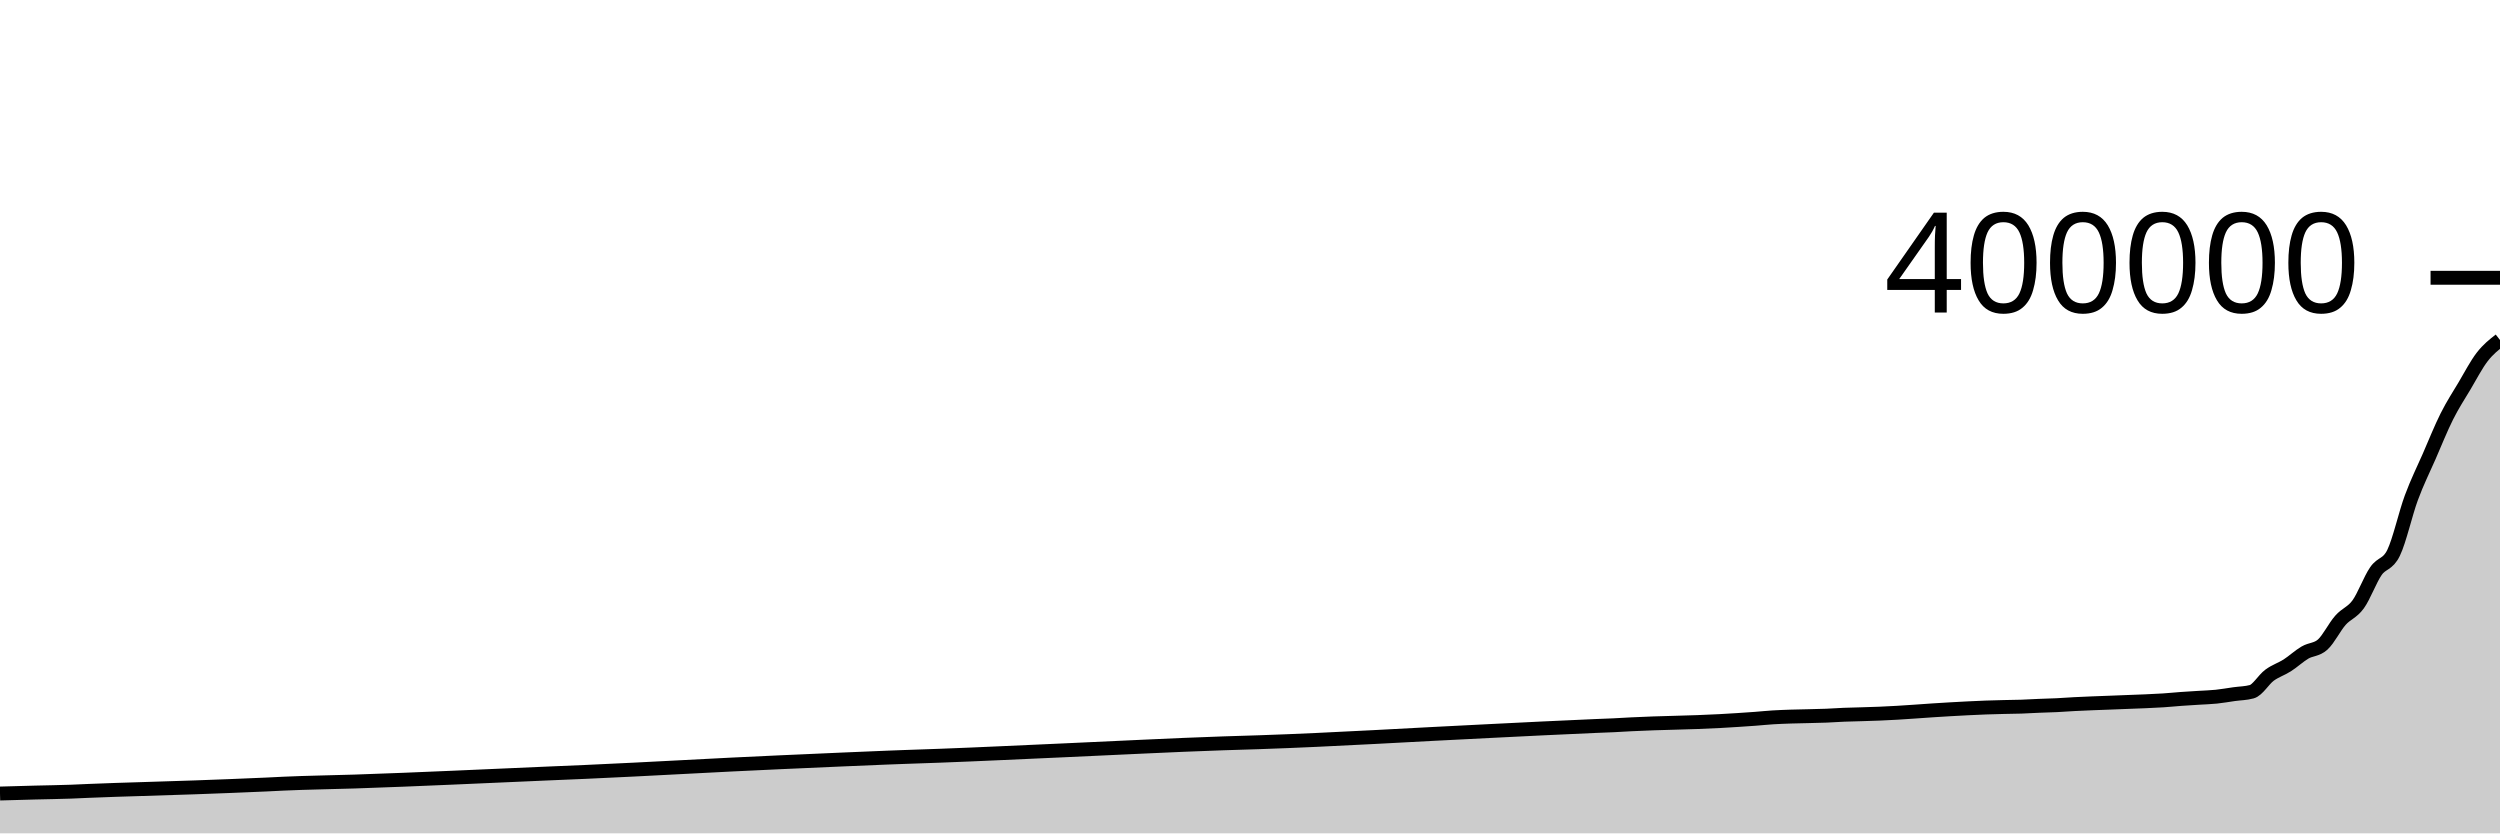
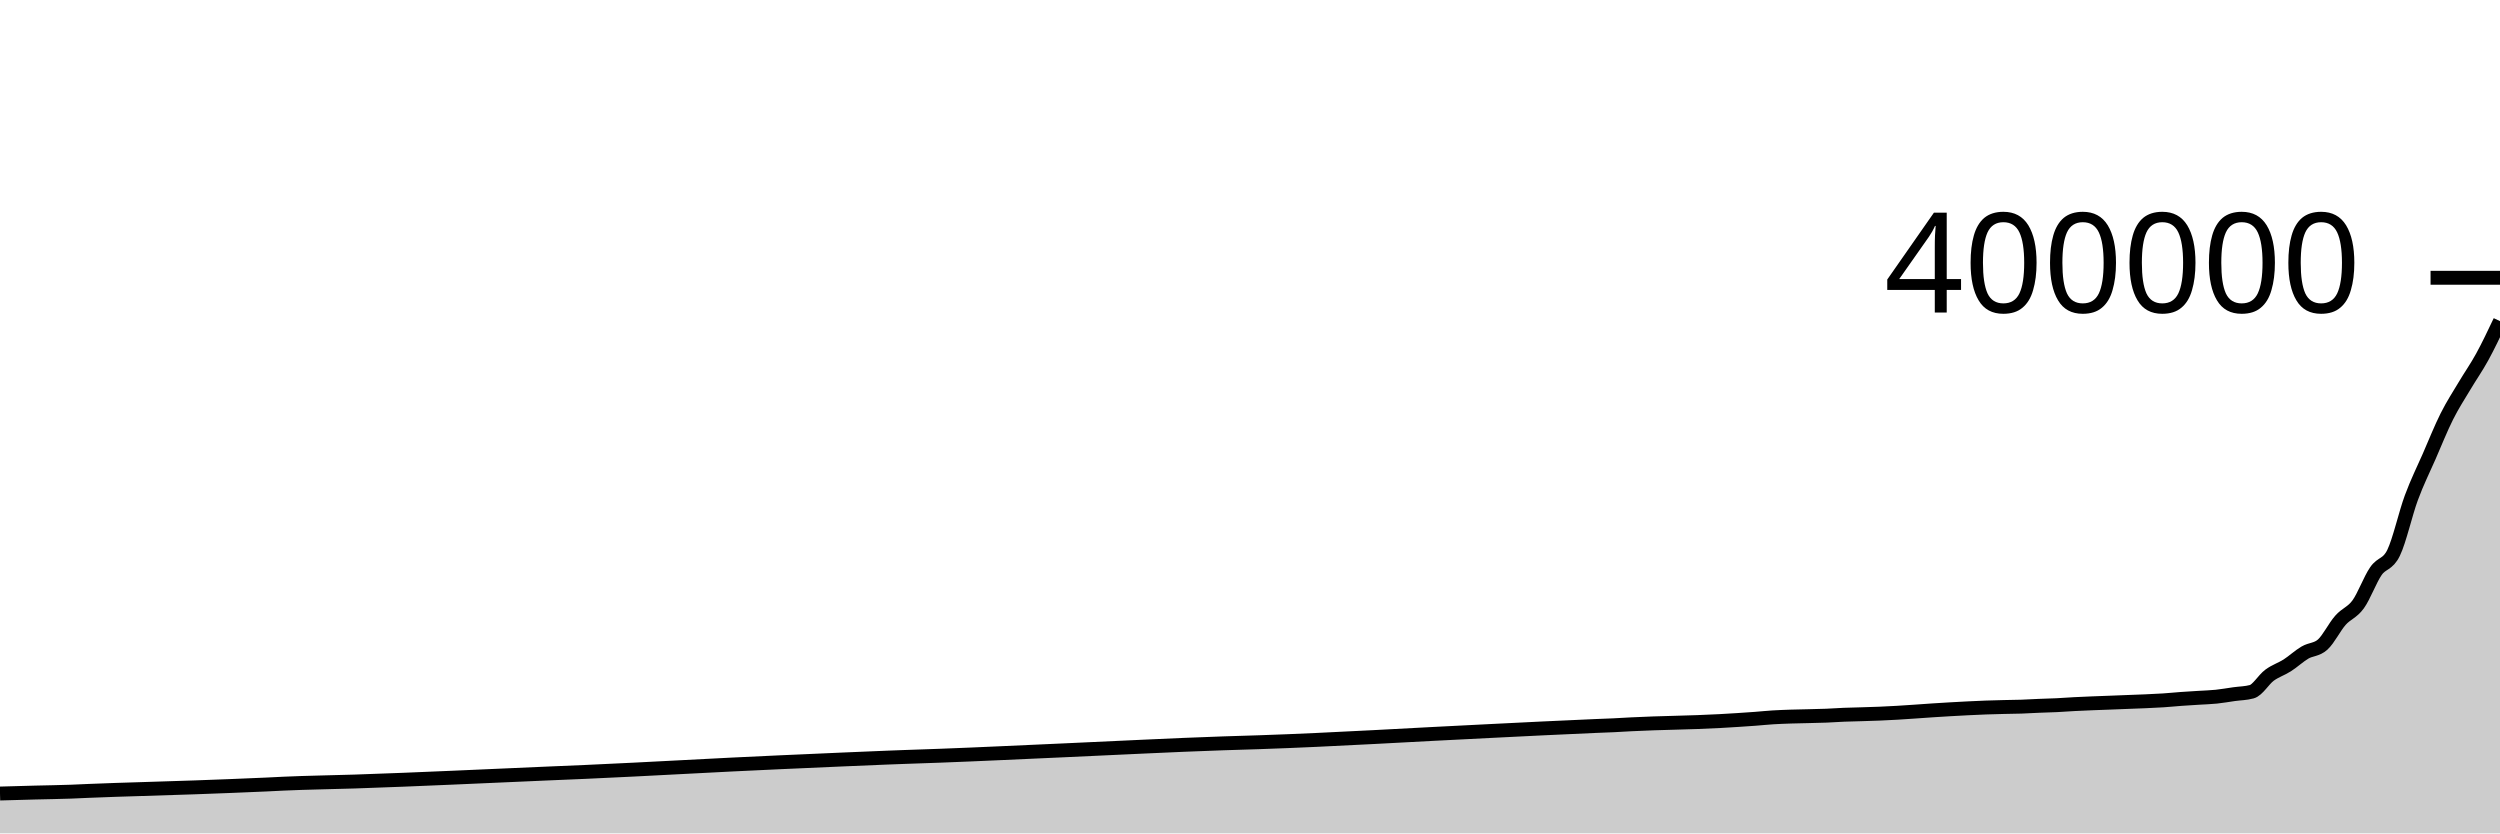
<svg xmlns="http://www.w3.org/2000/svg" viewBox="0 0 180 60">
  <g transform="translate(0,20)">
-     <path class="area" fill="rgba(0, 0, 0, 0.2)" d="M0,37.134C0.851,37.11,1.702,37.085,2.553,37.063C3.404,37.04,4.255,37.032,5.106,37C5.532,36.984,5.957,36.962,6.383,36.944C8.936,36.837,11.489,36.784,14.043,36.689C15.745,36.625,17.447,36.566,19.149,36.486C19.574,36.466,20,36.442,20.426,36.423C22.128,36.345,23.83,36.326,25.532,36.27C30.213,36.115,34.894,35.885,39.574,35.686C40.426,35.65,41.277,35.615,42.128,35.578C46.809,35.373,51.489,35.087,56.17,34.882C56.596,34.863,57.021,34.845,57.447,34.826C59.574,34.734,61.702,34.633,63.83,34.55C64.255,34.534,64.681,34.518,65.106,34.502C65.957,34.47,66.809,34.444,67.66,34.413C70.638,34.303,73.617,34.154,76.596,34.024C80.426,33.856,84.255,33.649,88.085,33.52C88.936,33.492,89.787,33.469,90.638,33.44C96.17,33.255,101.702,32.901,107.234,32.636C109.787,32.514,112.34,32.374,114.894,32.271C115.319,32.253,115.745,32.24,116.17,32.22C116.596,32.2,117.021,32.172,117.447,32.15C119.574,32.038,121.702,32.037,123.83,31.917C124.681,31.869,125.532,31.817,126.383,31.753C126.809,31.721,127.234,31.675,127.66,31.649C128.085,31.622,128.511,31.61,128.936,31.594C129.787,31.563,130.638,31.566,131.489,31.529C131.915,31.51,132.34,31.479,132.766,31.462C133.191,31.444,133.617,31.438,134.043,31.425C134.468,31.412,134.894,31.4,135.319,31.383C137.021,31.318,138.723,31.159,140.426,31.067C141.277,31.022,142.128,30.971,142.979,30.941C143.404,30.926,143.83,30.915,144.255,30.905C144.681,30.895,145.106,30.894,145.532,30.879C145.957,30.865,146.383,30.837,146.809,30.819C147.234,30.801,147.66,30.793,148.085,30.773C148.511,30.752,148.936,30.719,149.362,30.696C150.213,30.65,151.064,30.625,151.915,30.591C152.34,30.574,152.766,30.557,153.191,30.541C153.617,30.524,154.043,30.511,154.468,30.492C154.894,30.473,155.319,30.455,155.745,30.427C156.17,30.4,156.596,30.355,157.021,30.324C157.447,30.294,157.872,30.27,158.298,30.242C158.723,30.215,159.149,30.205,159.574,30.161C160,30.117,160.426,30.039,160.851,29.979C161.277,29.92,161.702,29.92,162.128,29.803C162.553,29.686,162.979,28.932,163.404,28.616C163.83,28.301,164.255,28.18,164.681,27.908C165.106,27.636,165.532,27.235,165.957,26.985C166.383,26.735,166.809,26.793,167.234,26.408C167.66,26.023,168.085,25.143,168.511,24.661C168.936,24.178,169.362,24.103,169.787,23.514C170.213,22.924,170.638,21.742,171.064,21.123C171.489,20.504,171.915,20.681,172.34,19.8C172.766,18.92,173.191,16.993,173.617,15.839C174.043,14.685,174.468,13.852,174.894,12.877C175.319,11.902,175.745,10.838,176.17,9.989C176.596,9.139,177.021,8.498,177.447,7.782C177.872,7.066,178.298,6.244,178.723,5.694C179.149,5.144,179.574,4.813,180,4.482L180,40C179.574,40,179.149,40,178.723,40C178.298,40,177.872,40,177.447,40C177.021,40,176.596,40,176.17,40C175.745,40,175.319,40,174.894,40C174.468,40,174.043,40,173.617,40C173.191,40,172.766,40,172.34,40C171.915,40,171.489,40,171.064,40C170.638,40,170.213,40,169.787,40C169.362,40,168.936,40,168.511,40C168.085,40,167.66,40,167.234,40C166.809,40,166.383,40,165.957,40C165.532,40,165.106,40,164.681,40C164.255,40,163.83,40,163.404,40C162.979,40,162.553,40,162.128,40C161.702,40,161.277,40,160.851,40C160.426,40,160,40,159.574,40C159.149,40,158.723,40,158.298,40C157.872,40,157.447,40,157.021,40C156.596,40,156.17,40,155.745,40C155.319,40,154.894,40,154.468,40C154.043,40,153.617,40,153.191,40C152.766,40,152.34,40,151.915,40C151.064,40,150.213,40,149.362,40C148.936,40,148.511,40,148.085,40C147.66,40,147.234,40,146.809,40C146.383,40,145.957,40,145.532,40C145.106,40,144.681,40,144.255,40C143.83,40,143.404,40,142.979,40C142.128,40,141.277,40,140.426,40C138.723,40,137.021,40,135.319,40C134.894,40,134.468,40,134.043,40C133.617,40,133.191,40,132.766,40C132.34,40,131.915,40,131.489,40C130.638,40,129.787,40,128.936,40C128.511,40,128.085,40,127.66,40C127.234,40,126.809,40,126.383,40C125.532,40,124.681,40,123.83,40C121.702,40,119.574,40,117.447,40C117.021,40,116.596,40,116.17,40C115.745,40,115.319,40,114.894,40C112.34,40,109.787,40,107.234,40C101.702,40,96.17,40,90.638,40C89.787,40,88.936,40,88.085,40C84.255,40,80.426,40,76.596,40C73.617,40,70.638,40,67.66,40C66.809,40,65.957,40,65.106,40C64.681,40,64.255,40,63.83,40C61.702,40,59.574,40,57.447,40C57.021,40,56.596,40,56.17,40C51.489,40,46.809,40,42.128,40C41.277,40,40.426,40,39.574,40C34.894,40,30.213,40,25.532,40C23.83,40,22.128,40,20.426,40C20,40,19.574,40,19.149,40C17.447,40,15.745,40,14.043,40C11.489,40,8.936,40,6.383,40C5.957,40,5.532,40,5.106,40C4.255,40,3.404,40,2.553,40C1.702,40,0.851,40,0,40Z" />
-     <path class="line" stroke="black" fill="none" d="M0,37.134C0.851,37.11,1.702,37.085,2.553,37.063C3.404,37.04,4.255,37.032,5.106,37C5.532,36.984,5.957,36.962,6.383,36.944C8.936,36.837,11.489,36.784,14.043,36.689C15.745,36.625,17.447,36.566,19.149,36.486C19.574,36.466,20,36.442,20.426,36.423C22.128,36.345,23.83,36.326,25.532,36.27C30.213,36.115,34.894,35.885,39.574,35.686C40.426,35.65,41.277,35.615,42.128,35.578C46.809,35.373,51.489,35.087,56.17,34.882C56.596,34.863,57.021,34.845,57.447,34.826C59.574,34.734,61.702,34.633,63.83,34.55C64.255,34.534,64.681,34.518,65.106,34.502C65.957,34.47,66.809,34.444,67.66,34.413C70.638,34.303,73.617,34.154,76.596,34.024C80.426,33.856,84.255,33.649,88.085,33.52C88.936,33.492,89.787,33.469,90.638,33.44C96.17,33.255,101.702,32.901,107.234,32.636C109.787,32.514,112.34,32.374,114.894,32.271C115.319,32.253,115.745,32.24,116.17,32.22C116.596,32.2,117.021,32.172,117.447,32.15C119.574,32.038,121.702,32.037,123.83,31.917C124.681,31.869,125.532,31.817,126.383,31.753C126.809,31.721,127.234,31.675,127.66,31.649C128.085,31.622,128.511,31.61,128.936,31.594C129.787,31.563,130.638,31.566,131.489,31.529C131.915,31.51,132.34,31.479,132.766,31.462C133.191,31.444,133.617,31.438,134.043,31.425C134.468,31.412,134.894,31.4,135.319,31.383C137.021,31.318,138.723,31.159,140.426,31.067C141.277,31.022,142.128,30.971,142.979,30.941C143.404,30.926,143.83,30.915,144.255,30.905C144.681,30.895,145.106,30.894,145.532,30.879C145.957,30.865,146.383,30.837,146.809,30.819C147.234,30.801,147.66,30.793,148.085,30.773C148.511,30.752,148.936,30.719,149.362,30.696C150.213,30.65,151.064,30.625,151.915,30.591C152.34,30.574,152.766,30.557,153.191,30.541C153.617,30.524,154.043,30.511,154.468,30.492C154.894,30.473,155.319,30.455,155.745,30.427C156.17,30.4,156.596,30.355,157.021,30.324C157.447,30.294,157.872,30.27,158.298,30.242C158.723,30.215,159.149,30.205,159.574,30.161C160,30.117,160.426,30.039,160.851,29.979C161.277,29.92,161.702,29.92,162.128,29.803C162.553,29.686,162.979,28.932,163.404,28.616C163.83,28.301,164.255,28.18,164.681,27.908C165.106,27.636,165.532,27.235,165.957,26.985C166.383,26.735,166.809,26.793,167.234,26.408C167.66,26.023,168.085,25.143,168.511,24.661C168.936,24.178,169.362,24.103,169.787,23.514C170.213,22.924,170.638,21.742,171.064,21.123C171.489,20.504,171.915,20.681,172.34,19.8C172.766,18.92,173.191,16.993,173.617,15.839C174.043,14.685,174.468,13.852,174.894,12.877C175.319,11.902,175.745,10.838,176.17,9.989C176.596,9.139,177.021,8.498,177.447,7.782C177.872,7.066,178.298,6.244,178.723,5.694C179.149,5.144,179.574,4.813,180,4.482" />
+     <path class="area" fill="rgba(0, 0, 0, 0.2)" d="M0,37.134C0.851,37.11,1.702,37.085,2.553,37.063C3.404,37.04,4.255,37.032,5.106,37C5.532,36.984,5.957,36.962,6.383,36.944C8.936,36.837,11.489,36.784,14.043,36.689C15.745,36.625,17.447,36.566,19.149,36.486C19.574,36.466,20,36.442,20.426,36.423C22.128,36.345,23.83,36.326,25.532,36.27C30.213,36.115,34.894,35.885,39.574,35.686C40.426,35.65,41.277,35.615,42.128,35.578C46.809,35.373,51.489,35.087,56.17,34.882C56.596,34.863,57.021,34.845,57.447,34.826C59.574,34.734,61.702,34.633,63.83,34.55C64.255,34.534,64.681,34.518,65.106,34.502C65.957,34.47,66.809,34.444,67.66,34.413C70.638,34.303,73.617,34.154,76.596,34.024C80.426,33.856,84.255,33.649,88.085,33.52C88.936,33.492,89.787,33.469,90.638,33.44C96.17,33.255,101.702,32.901,107.234,32.636C109.787,32.514,112.34,32.374,114.894,32.271C115.319,32.253,115.745,32.24,116.17,32.22C116.596,32.2,117.021,32.172,117.447,32.15C119.574,32.038,121.702,32.037,123.83,31.917C124.681,31.869,125.532,31.817,126.383,31.753C126.809,31.721,127.234,31.675,127.66,31.649C128.085,31.622,128.511,31.61,128.936,31.594C129.787,31.563,130.638,31.566,131.489,31.529C131.915,31.51,132.34,31.479,132.766,31.462C133.191,31.444,133.617,31.438,134.043,31.425C134.468,31.412,134.894,31.4,135.319,31.383C137.021,31.318,138.723,31.159,140.426,31.067C141.277,31.022,142.128,30.971,142.979,30.941C143.404,30.926,143.83,30.915,144.255,30.905C144.681,30.895,145.106,30.894,145.532,30.879C145.957,30.865,146.383,30.837,146.809,30.819C147.234,30.801,147.66,30.793,148.085,30.773C148.511,30.752,148.936,30.719,149.362,30.696C150.213,30.65,151.064,30.625,151.915,30.591C152.34,30.574,152.766,30.557,153.191,30.541C153.617,30.524,154.043,30.511,154.468,30.492C154.894,30.473,155.319,30.455,155.745,30.427C156.17,30.4,156.596,30.355,157.021,30.324C157.447,30.294,157.872,30.27,158.298,30.242C158.723,30.215,159.149,30.205,159.574,30.161C160,30.117,160.426,30.039,160.851,29.979C161.277,29.92,161.702,29.92,162.128,29.803C162.553,29.686,162.979,28.932,163.404,28.616C163.83,28.301,164.255,28.18,164.681,27.908C165.106,27.636,165.532,27.235,165.957,26.985C166.383,26.735,166.809,26.793,167.234,26.408C167.66,26.023,168.085,25.143,168.511,24.661C168.936,24.178,169.362,24.103,169.787,23.514C170.213,22.924,170.638,21.742,171.064,21.123C171.489,20.504,171.915,20.681,172.34,19.8C172.766,18.92,173.191,16.993,173.617,15.839C174.043,14.685,174.468,13.852,174.894,12.877C175.319,11.902,175.745,10.838,176.17,9.989C176.596,9.139,177.021,8.498,177.447,7.782C177.872,7.066,178.298,6.47,178.723,5.694C179.149,4.917,179.574,4.02,180,3.122L180,40C179.574,40,179.149,40,178.723,40C178.298,40,177.872,40,177.447,40C177.021,40,176.596,40,176.17,40C175.745,40,175.319,40,174.894,40C174.468,40,174.043,40,173.617,40C173.191,40,172.766,40,172.34,40C171.915,40,171.489,40,171.064,40C170.638,40,170.213,40,169.787,40C169.362,40,168.936,40,168.511,40C168.085,40,167.66,40,167.234,40C166.809,40,166.383,40,165.957,40C165.532,40,165.106,40,164.681,40C164.255,40,163.83,40,163.404,40C162.979,40,162.553,40,162.128,40C161.702,40,161.277,40,160.851,40C160.426,40,160,40,159.574,40C159.149,40,158.723,40,158.298,40C157.872,40,157.447,40,157.021,40C156.596,40,156.17,40,155.745,40C155.319,40,154.894,40,154.468,40C154.043,40,153.617,40,153.191,40C152.766,40,152.34,40,151.915,40C151.064,40,150.213,40,149.362,40C148.936,40,148.511,40,148.085,40C147.66,40,147.234,40,146.809,40C146.383,40,145.957,40,145.532,40C145.106,40,144.681,40,144.255,40C143.83,40,143.404,40,142.979,40C142.128,40,141.277,40,140.426,40C138.723,40,137.021,40,135.319,40C134.894,40,134.468,40,134.043,40C133.617,40,133.191,40,132.766,40C132.34,40,131.915,40,131.489,40C130.638,40,129.787,40,128.936,40C128.511,40,128.085,40,127.66,40C127.234,40,126.809,40,126.383,40C125.532,40,124.681,40,123.83,40C121.702,40,119.574,40,117.447,40C117.021,40,116.596,40,116.17,40C115.745,40,115.319,40,114.894,40C112.34,40,109.787,40,107.234,40C101.702,40,96.17,40,90.638,40C89.787,40,88.936,40,88.085,40C84.255,40,80.426,40,76.596,40C73.617,40,70.638,40,67.66,40C66.809,40,65.957,40,65.106,40C64.681,40,64.255,40,63.83,40C61.702,40,59.574,40,57.447,40C57.021,40,56.596,40,56.17,40C51.489,40,46.809,40,42.128,40C41.277,40,40.426,40,39.574,40C34.894,40,30.213,40,25.532,40C23.83,40,22.128,40,20.426,40C20,40,19.574,40,19.149,40C17.447,40,15.745,40,14.043,40C11.489,40,8.936,40,6.383,40C5.957,40,5.532,40,5.106,40C4.255,40,3.404,40,2.553,40C1.702,40,0.851,40,0,40Z" />
+     <path class="line" stroke="black" fill="none" d="M0,37.134C0.851,37.11,1.702,37.085,2.553,37.063C3.404,37.04,4.255,37.032,5.106,37C5.532,36.984,5.957,36.962,6.383,36.944C8.936,36.837,11.489,36.784,14.043,36.689C15.745,36.625,17.447,36.566,19.149,36.486C19.574,36.466,20,36.442,20.426,36.423C22.128,36.345,23.83,36.326,25.532,36.27C30.213,36.115,34.894,35.885,39.574,35.686C40.426,35.65,41.277,35.615,42.128,35.578C46.809,35.373,51.489,35.087,56.17,34.882C56.596,34.863,57.021,34.845,57.447,34.826C59.574,34.734,61.702,34.633,63.83,34.55C64.255,34.534,64.681,34.518,65.106,34.502C65.957,34.47,66.809,34.444,67.66,34.413C70.638,34.303,73.617,34.154,76.596,34.024C80.426,33.856,84.255,33.649,88.085,33.52C88.936,33.492,89.787,33.469,90.638,33.44C96.17,33.255,101.702,32.901,107.234,32.636C109.787,32.514,112.34,32.374,114.894,32.271C115.319,32.253,115.745,32.24,116.17,32.22C116.596,32.2,117.021,32.172,117.447,32.15C119.574,32.038,121.702,32.037,123.83,31.917C124.681,31.869,125.532,31.817,126.383,31.753C126.809,31.721,127.234,31.675,127.66,31.649C128.085,31.622,128.511,31.61,128.936,31.594C129.787,31.563,130.638,31.566,131.489,31.529C131.915,31.51,132.34,31.479,132.766,31.462C133.191,31.444,133.617,31.438,134.043,31.425C134.468,31.412,134.894,31.4,135.319,31.383C137.021,31.318,138.723,31.159,140.426,31.067C141.277,31.022,142.128,30.971,142.979,30.941C143.404,30.926,143.83,30.915,144.255,30.905C144.681,30.895,145.106,30.894,145.532,30.879C145.957,30.865,146.383,30.837,146.809,30.819C147.234,30.801,147.66,30.793,148.085,30.773C148.511,30.752,148.936,30.719,149.362,30.696C150.213,30.65,151.064,30.625,151.915,30.591C152.34,30.574,152.766,30.557,153.191,30.541C153.617,30.524,154.043,30.511,154.468,30.492C154.894,30.473,155.319,30.455,155.745,30.427C156.17,30.4,156.596,30.355,157.021,30.324C157.447,30.294,157.872,30.27,158.298,30.242C158.723,30.215,159.149,30.205,159.574,30.161C160,30.117,160.426,30.039,160.851,29.979C161.277,29.92,161.702,29.92,162.128,29.803C162.553,29.686,162.979,28.932,163.404,28.616C163.83,28.301,164.255,28.18,164.681,27.908C165.106,27.636,165.532,27.235,165.957,26.985C166.383,26.735,166.809,26.793,167.234,26.408C167.66,26.023,168.085,25.143,168.511,24.661C168.936,24.178,169.362,24.103,169.787,23.514C170.213,22.924,170.638,21.742,171.064,21.123C171.489,20.504,171.915,20.681,172.34,19.8C172.766,18.92,173.191,16.993,173.617,15.839C174.043,14.685,174.468,13.852,174.894,12.877C175.319,11.902,175.745,10.838,176.17,9.989C176.596,9.139,177.021,8.498,177.447,7.782C177.872,7.066,178.298,6.47,178.723,5.694C179.149,4.917,179.574,4.02,180,3.122" />
    <path class="axis-ceiling" stroke-width="1" stroke="black" fill="none" d="M175,0L180,0" />
    <text class="axis-ceiling-label" font-family="sans-serif" text-anchor="end" font-size="10px" x="170" y="2.5">400000</text>
  </g>
</svg>
